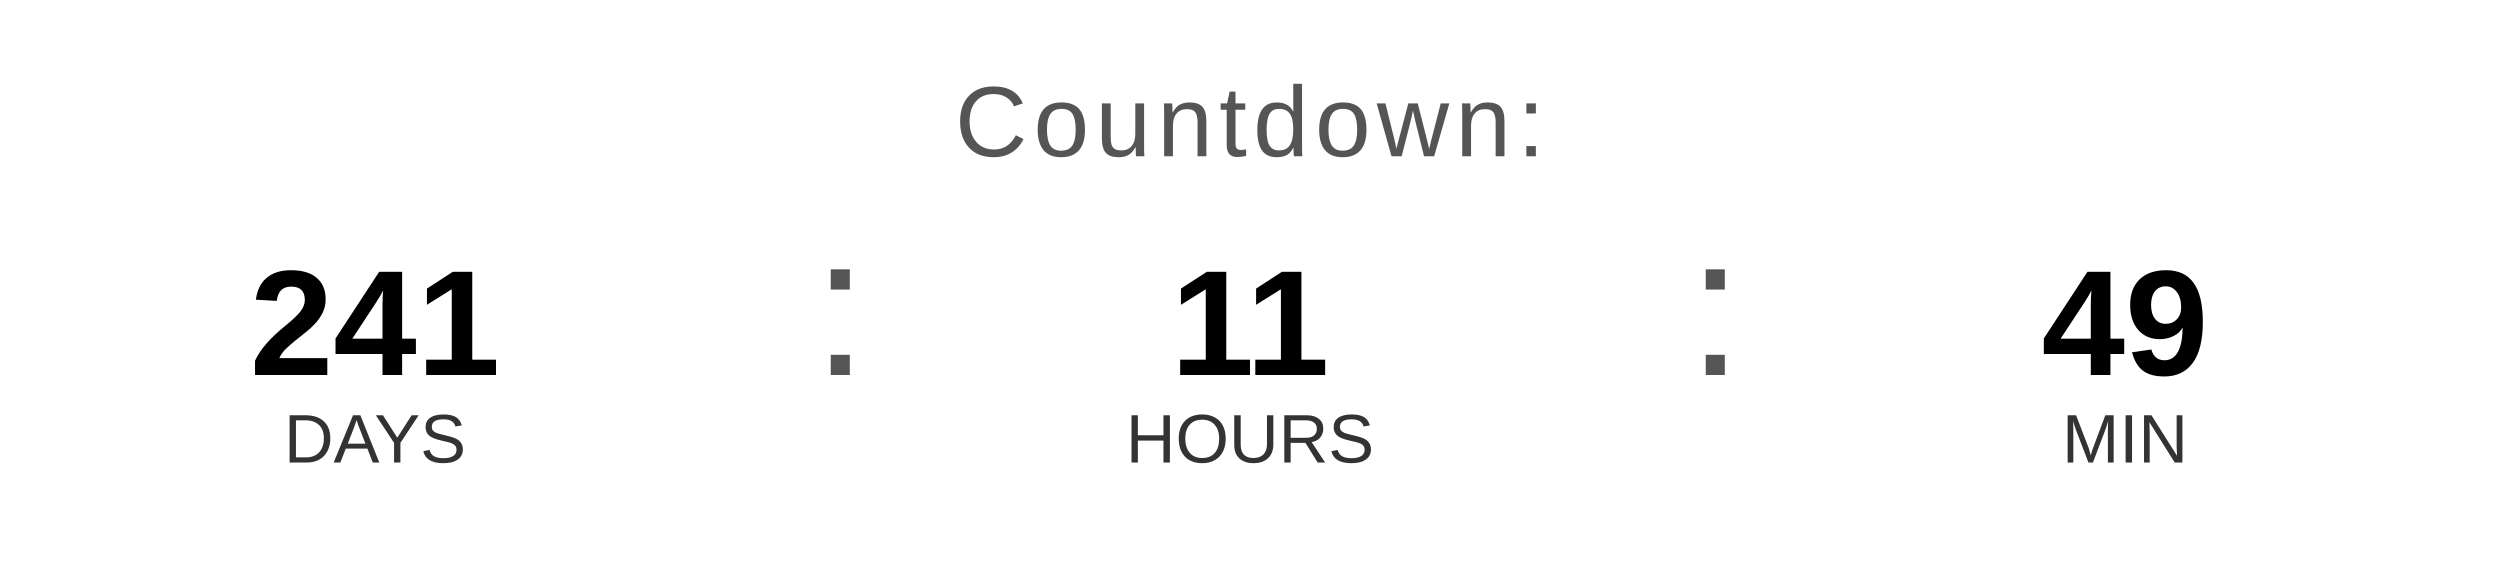
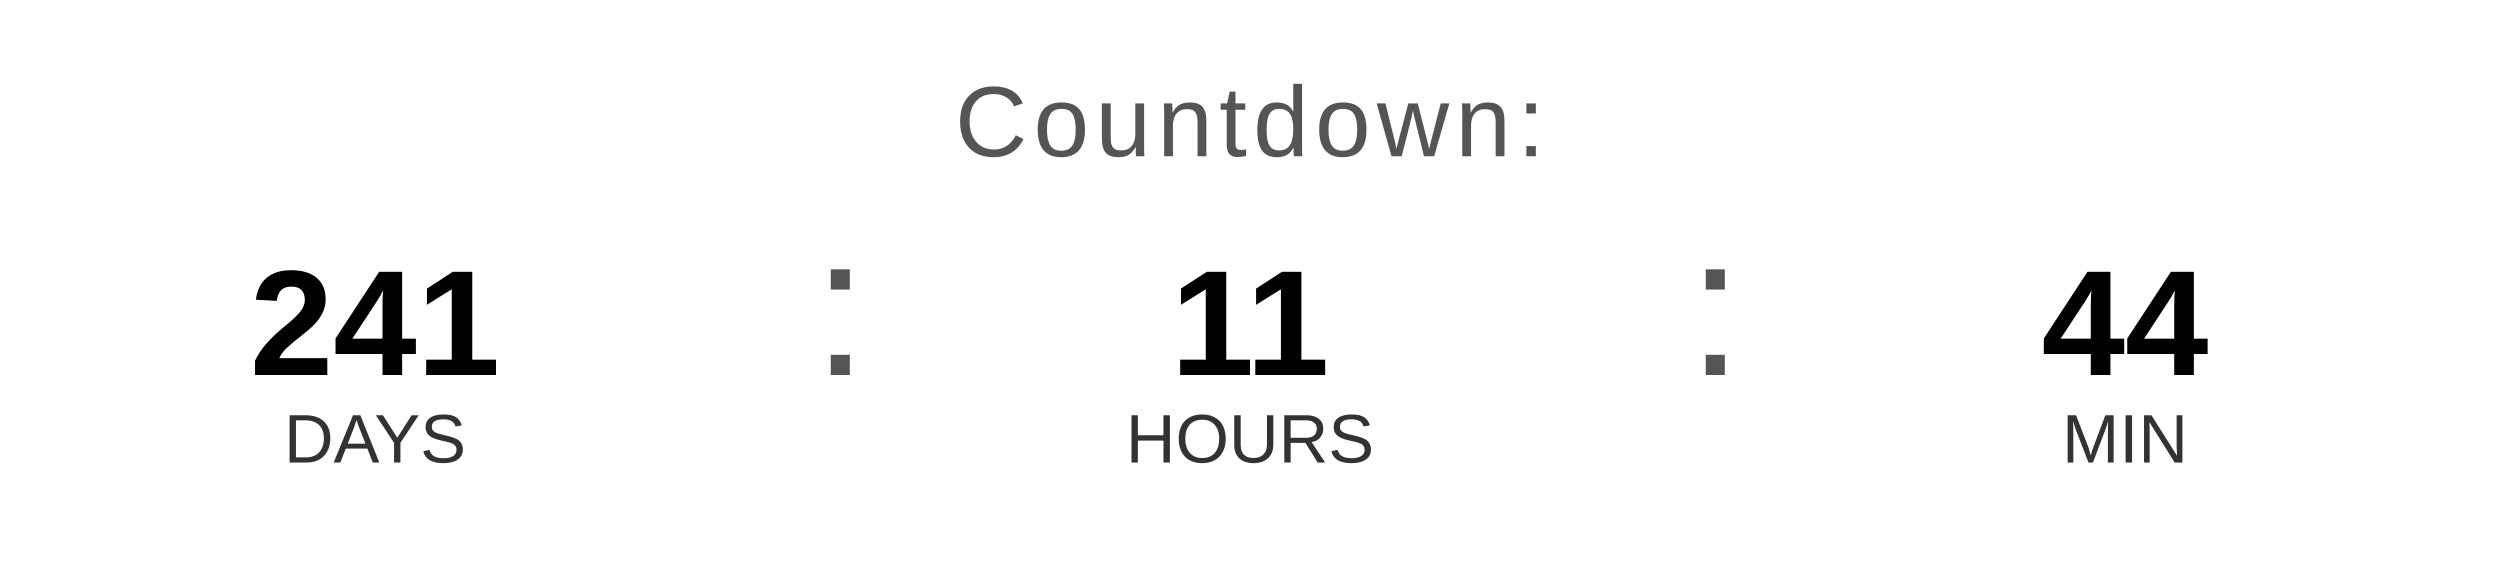
<svg xmlns="http://www.w3.org/2000/svg" width="400" height="90" viewBox="0 0 400 90">
  <text x="200" y="25" font-family="Arial, Helvetica, sans-serif" font-size="16" fill="#555555" text-anchor="middle" letter-spacing="1">
    Countdown:
  </text>
  <text x="60" y="60" font-family="Arial, Helvetica, sans-serif" font-size="24" font-weight="bold" fill="#000000" text-anchor="middle">241</text>
  <text x="60" y="74" font-family="Arial, Helvetica, sans-serif" font-size="11" fill="#333333" text-anchor="middle">DAYS</text>
  <text x="130" y="60" font-family="Arial, sans-serif" font-size="32" fill="#555555">:</text>
  <text x="200" y="60" font-family="Arial, Helvetica, sans-serif" font-size="24" font-weight="bold" fill="#000000" text-anchor="middle">11</text>
  <text x="200" y="74" font-family="Arial, Helvetica, sans-serif" font-size="11" fill="#333333" text-anchor="middle">HOURS</text>
  <text x="270" y="60" font-family="Arial, sans-serif" font-size="32" fill="#555555">:</text>
-   <text x="340" y="60" font-family="Arial, Helvetica, sans-serif" font-size="24" font-weight="bold" fill="#000000" text-anchor="middle">49</text>
+   <text x="340" y="60" font-family="Arial, Helvetica, sans-serif" font-size="24" font-weight="bold" fill="#000000" text-anchor="middle">44</text>
  <text x="340" y="74" font-family="Arial, Helvetica, sans-serif" font-size="11" fill="#333333" text-anchor="middle">MIN</text>
</svg>
